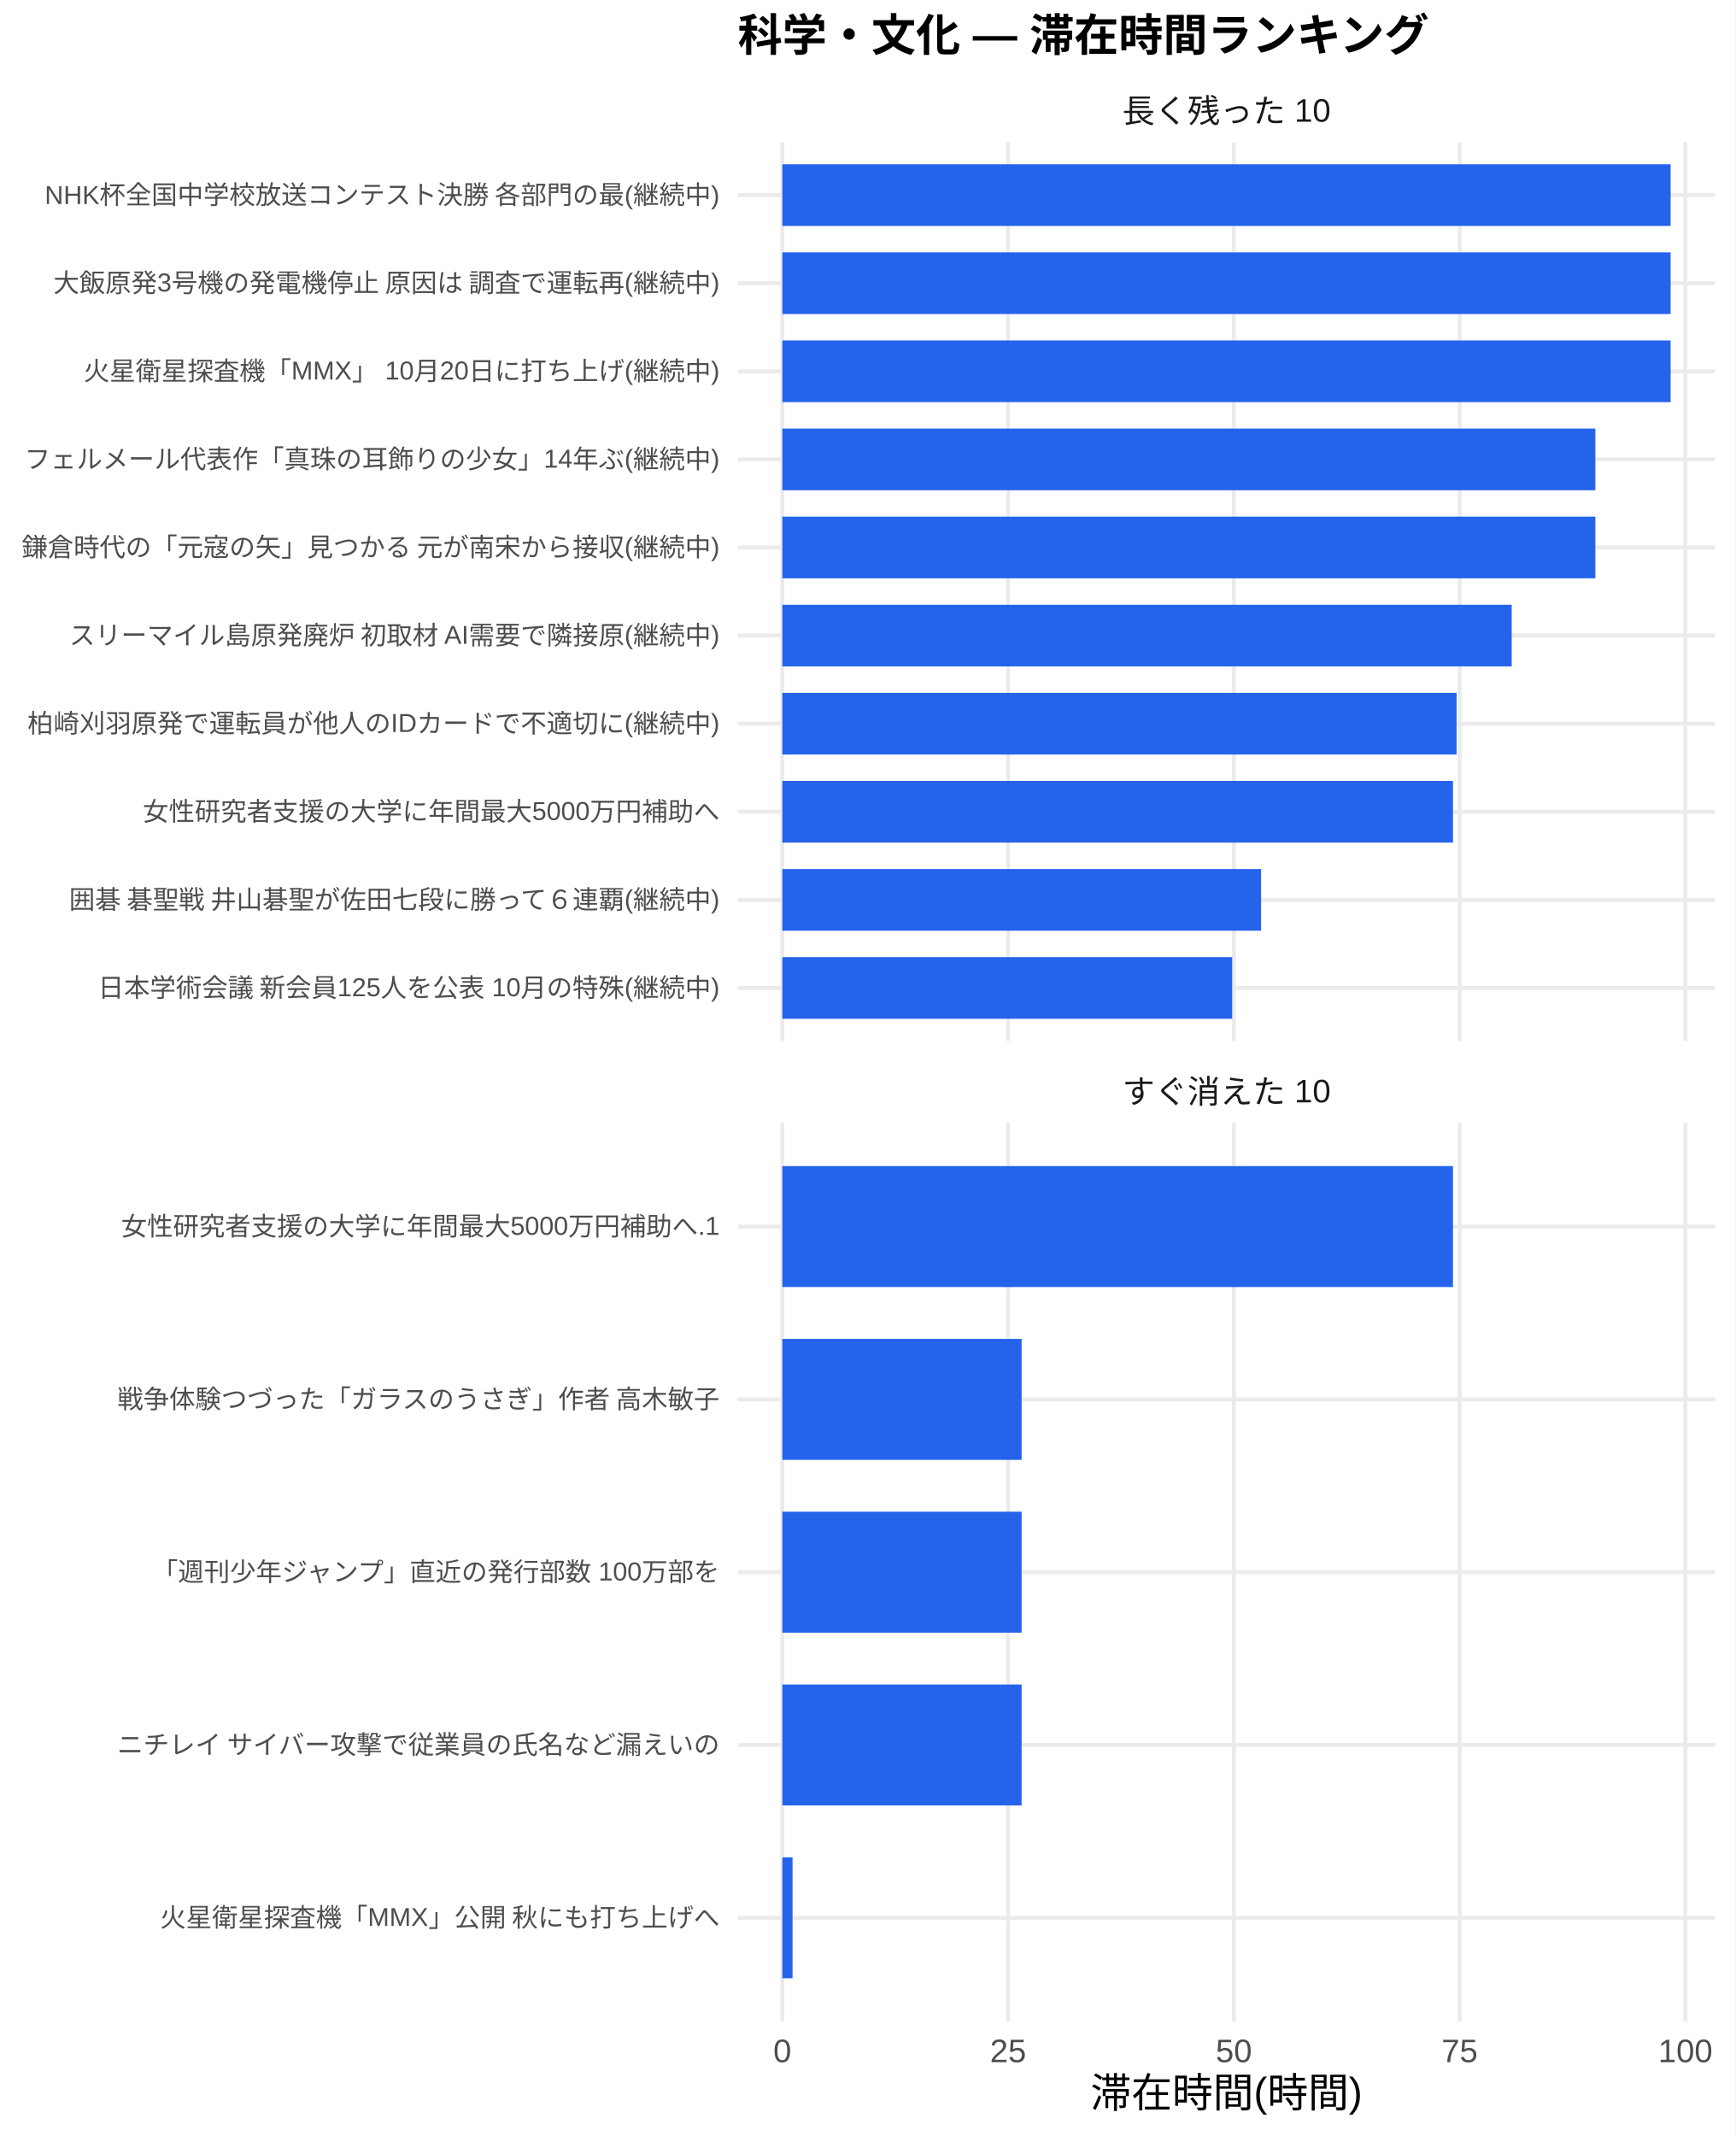
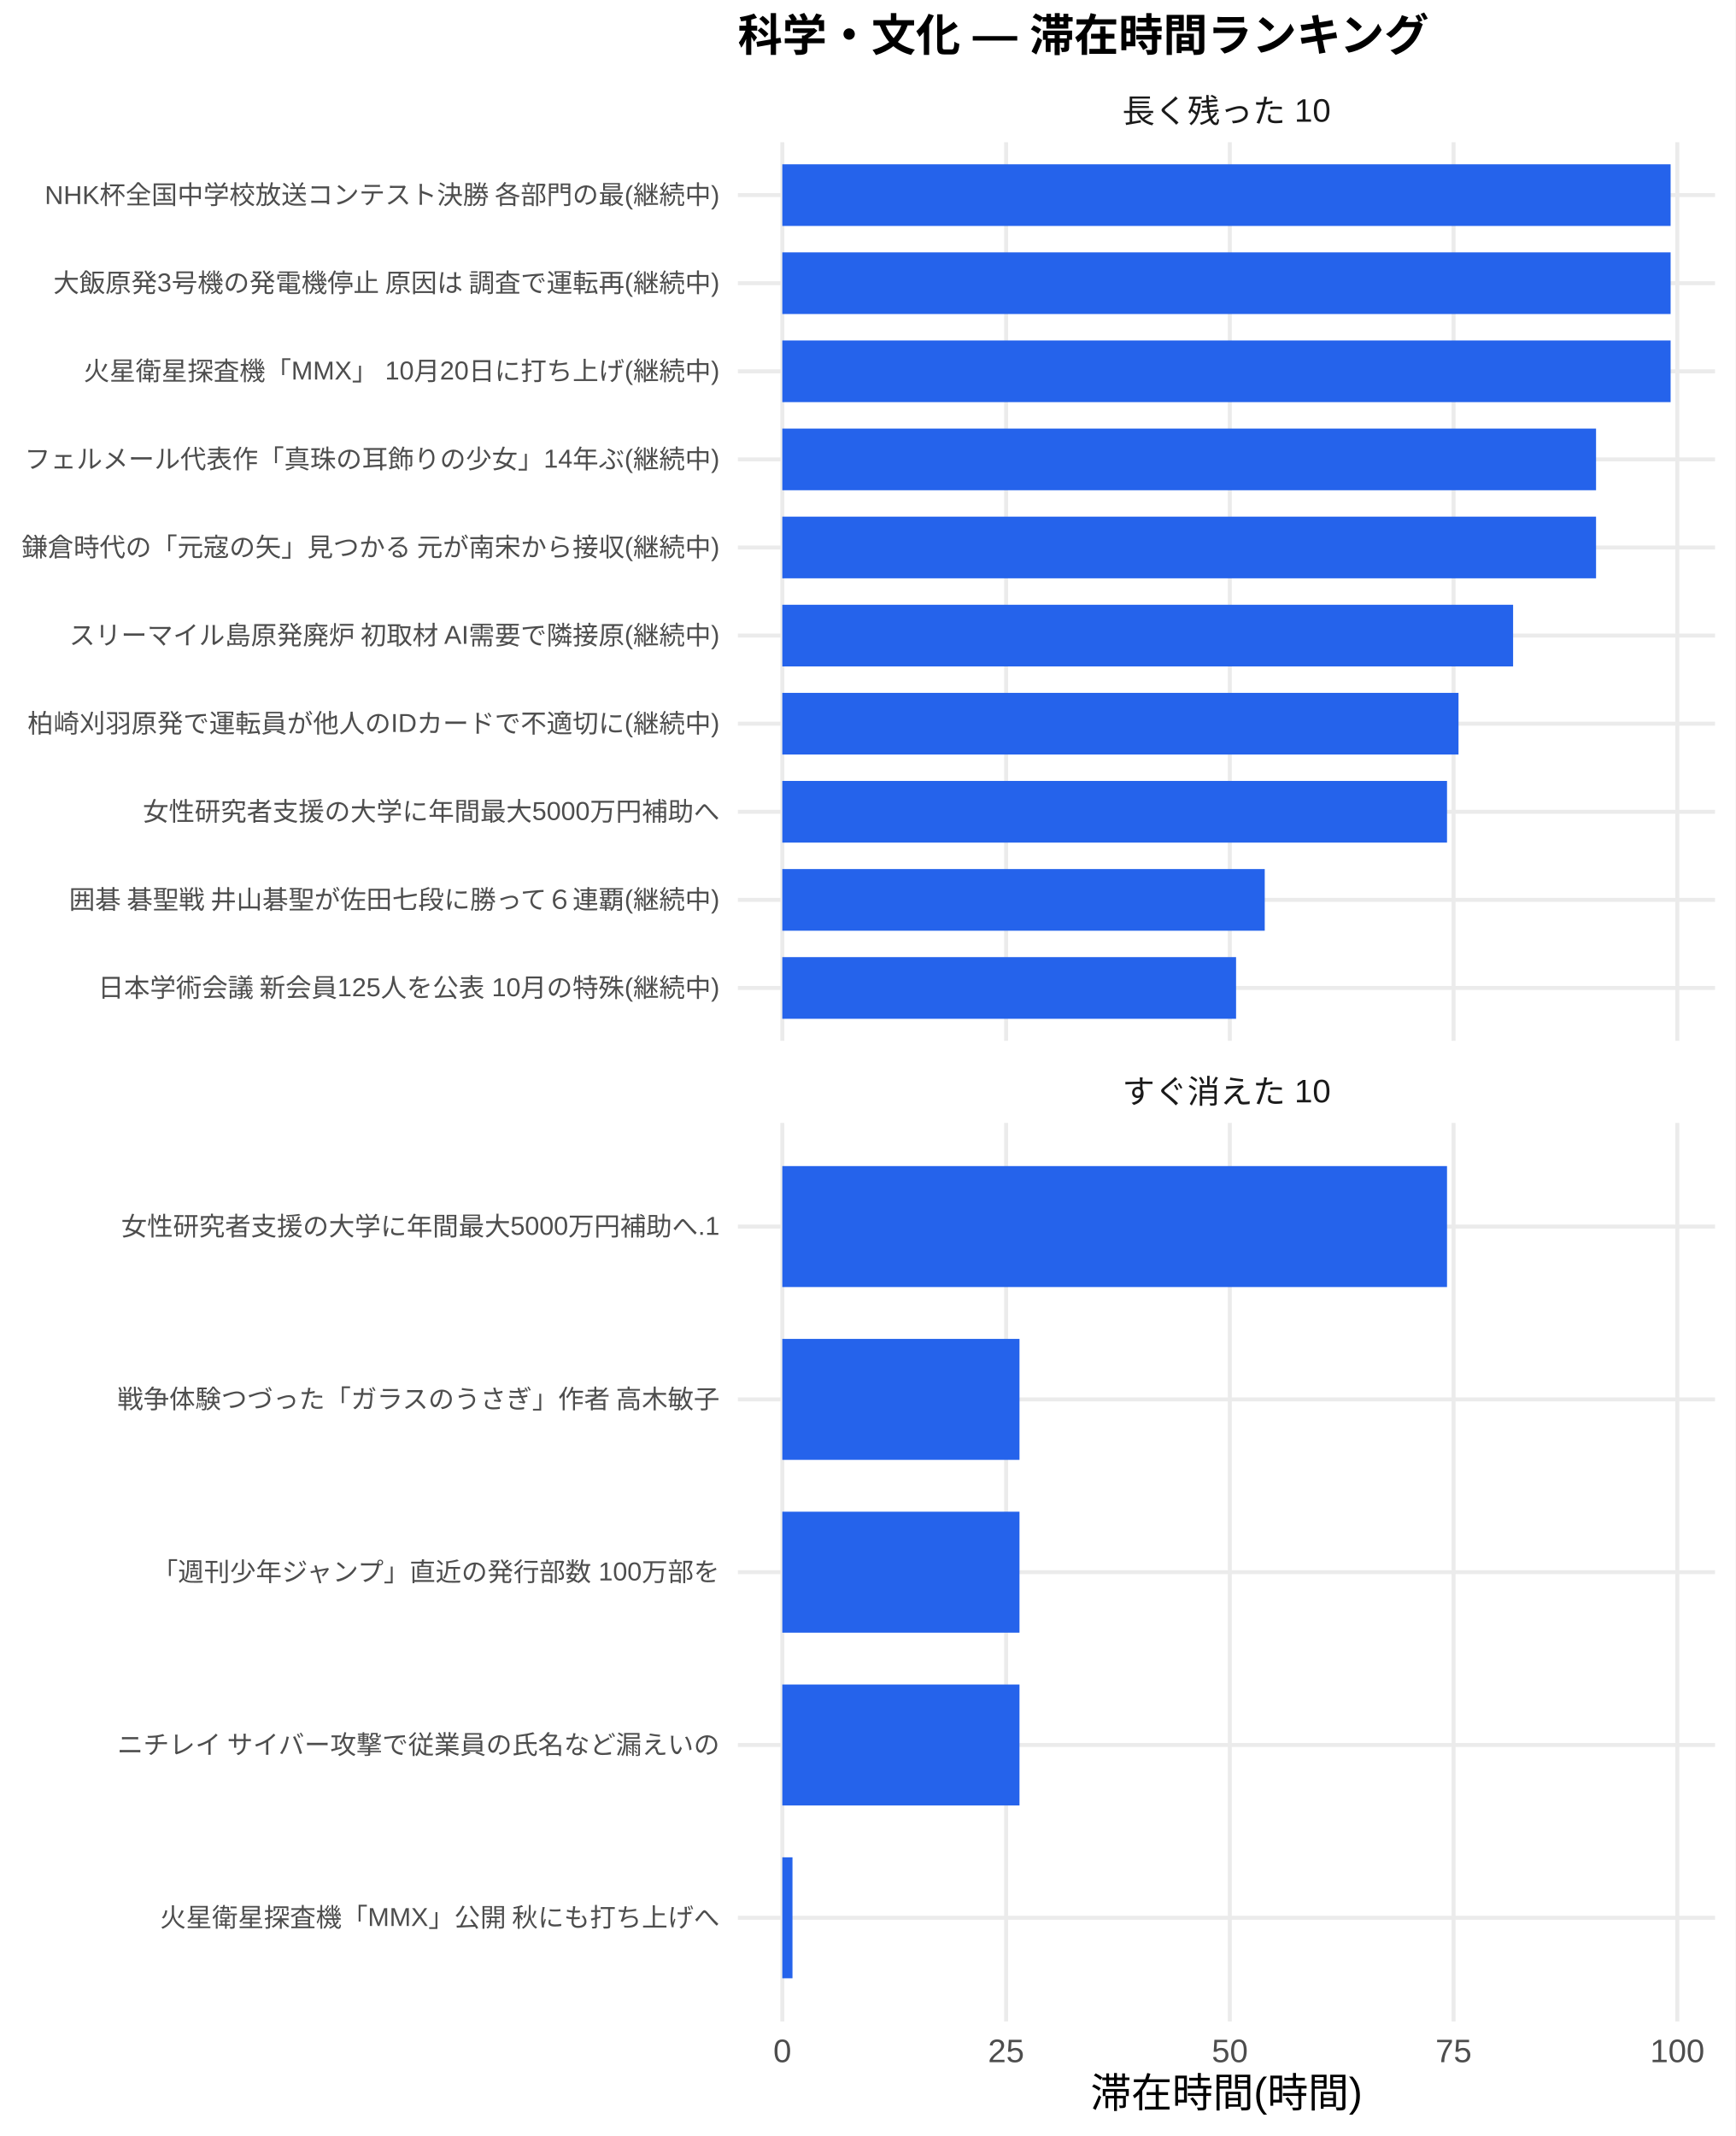
<svg xmlns="http://www.w3.org/2000/svg" width="468.00pt" height="576.00pt" viewBox="0 0 468.00 576.00">
  <g class="svglite">
    <defs>
      <style type="text/css">
    .svglite line, .svglite polyline, .svglite polygon, .svglite path, .svglite rect, .svglite circle {
      fill: none;
      stroke: #000000;
      stroke-linecap: round;
      stroke-linejoin: round;
      stroke-miterlimit: 10.00;
    }
    .svglite text {
      white-space: pre;
    }
    .svglite g.glyphgroup path {
      fill: inherit;
      stroke: none;
    }
  </style>
    </defs>
    <rect width="100%" height="100%" style="stroke: none; fill: #FFFFFF;" />
    <defs>
      <clipPath id="cpMC4wMHw0NjguMDB8MC4wMHw1NzYuMDA=">
        <rect x="0.00" y="0.00" width="468.00" height="576.00" />
      </clipPath>
    </defs>
    <g clip-path="url(#cpMC4wMHw0NjguMDB8MC4wMHw1NzYuMDA=)">
      <rect x="0.00" y="0.00" width="468.00" height="576.00" style="stroke-width: 1.07; stroke: none; fill: #FFFFFF;" />
    </g>
    <defs>
      <clipPath id="cpMTk5LjAwfDQ2Mi41MnwzOC4zNnwyODAuNjc=">
        <rect x="199.00" y="38.36" width="263.52" height="242.31" />
      </clipPath>
    </defs>
    <g clip-path="url(#cpMTk5LjAwfDQ2Mi41MnwzOC4zNnwyODAuNjc=)">
      <polyline points="199.00,266.42 462.52,266.42 " style="stroke-width: 1.07; stroke: #EBEBEB; stroke-linecap: butt;" />
      <polyline points="199.00,242.66 462.52,242.66 " style="stroke-width: 1.07; stroke: #EBEBEB; stroke-linecap: butt;" />
      <polyline points="199.00,218.91 462.52,218.91 " style="stroke-width: 1.07; stroke: #EBEBEB; stroke-linecap: butt;" />
      <polyline points="199.00,195.15 462.52,195.15 " style="stroke-width: 1.07; stroke: #EBEBEB; stroke-linecap: butt;" />
      <polyline points="199.00,171.39 462.52,171.39 " style="stroke-width: 1.07; stroke: #EBEBEB; stroke-linecap: butt;" />
      <polyline points="199.00,147.64 462.52,147.64 " style="stroke-width: 1.07; stroke: #EBEBEB; stroke-linecap: butt;" />
      <polyline points="199.00,123.88 462.52,123.88 " style="stroke-width: 1.07; stroke: #EBEBEB; stroke-linecap: butt;" />
      <polyline points="199.00,100.13 462.52,100.13 " style="stroke-width: 1.07; stroke: #EBEBEB; stroke-linecap: butt;" />
      <polyline points="199.00,76.37 462.52,76.37 " style="stroke-width: 1.07; stroke: #EBEBEB; stroke-linecap: butt;" />
      <polyline points="199.00,52.61 462.52,52.61 " style="stroke-width: 1.07; stroke: #EBEBEB; stroke-linecap: butt;" />
      <polyline points="210.98,280.67 210.98,38.36 " style="stroke-width: 1.07; stroke: #EBEBEB; stroke-linecap: butt;" />
-       <polyline points="271.87,280.67 271.87,38.36 " style="stroke-width: 1.07; stroke: #EBEBEB; stroke-linecap: butt;" />
-       <polyline points="332.75,280.67 332.75,38.36 " style="stroke-width: 1.07; stroke: #EBEBEB; stroke-linecap: butt;" />
-       <polyline points="393.64,280.67 393.64,38.36 " style="stroke-width: 1.07; stroke: #EBEBEB; stroke-linecap: butt;" />
-       <polyline points="454.52,280.67 454.52,38.36 " style="stroke-width: 1.07; stroke: #EBEBEB; stroke-linecap: butt;" />
+       <polyline points="271.33,280.67 271.33,38.36 " style="stroke-width: 1.07; stroke: #EBEBEB; stroke-linecap: butt;" />
+       <polyline points="331.67,280.67 331.67,38.36 " style="stroke-width: 1.07; stroke: #EBEBEB; stroke-linecap: butt;" />
+       <polyline points="392.01,280.67 392.01,38.36 " style="stroke-width: 1.07; stroke: #EBEBEB; stroke-linecap: butt;" />
+       <polyline points="452.35,280.67 452.35,38.36 " style="stroke-width: 1.07; stroke: #EBEBEB; stroke-linecap: butt;" />
      <rect x="210.98" y="44.30" width="239.56" height="16.63" style="stroke-width: 1.07; stroke: none; stroke-linecap: butt; stroke-linejoin: miter; fill: #2563EB;" />
      <rect x="210.98" y="68.05" width="239.56" height="16.63" style="stroke-width: 1.07; stroke: none; stroke-linecap: butt; stroke-linejoin: miter; fill: #2563EB;" />
      <rect x="210.98" y="91.81" width="239.56" height="16.63" style="stroke-width: 1.07; stroke: none; stroke-linecap: butt; stroke-linejoin: miter; fill: #2563EB;" />
-       <rect x="210.98" y="115.57" width="219.27" height="16.63" style="stroke-width: 1.07; stroke: none; stroke-linecap: butt; stroke-linejoin: miter; fill: #2563EB;" />
-       <rect x="210.98" y="139.32" width="219.27" height="16.63" style="stroke-width: 1.07; stroke: none; stroke-linecap: butt; stroke-linejoin: miter; fill: #2563EB;" />
-       <rect x="210.98" y="163.08" width="196.70" height="16.63" style="stroke-width: 1.07; stroke: none; stroke-linecap: butt; stroke-linejoin: miter; fill: #2563EB;" />
-       <rect x="210.98" y="186.84" width="181.84" height="16.63" style="stroke-width: 1.07; stroke: none; stroke-linecap: butt; stroke-linejoin: miter; fill: #2563EB;" />
-       <rect x="210.98" y="210.59" width="180.87" height="16.63" style="stroke-width: 1.07; stroke: none; stroke-linecap: butt; stroke-linejoin: miter; fill: #2563EB;" />
-       <rect x="210.98" y="234.35" width="129.12" height="16.63" style="stroke-width: 1.07; stroke: none; stroke-linecap: butt; stroke-linejoin: miter; fill: #2563EB;" />
-       <rect x="210.98" y="258.10" width="121.32" height="16.63" style="stroke-width: 1.07; stroke: none; stroke-linecap: butt; stroke-linejoin: miter; fill: #2563EB;" />
+       <rect x="210.98" y="115.57" width="219.45" height="16.63" style="stroke-width: 1.07; stroke: none; stroke-linecap: butt; stroke-linejoin: miter; fill: #2563EB;" />
+       <rect x="210.98" y="139.32" width="219.45" height="16.63" style="stroke-width: 1.07; stroke: none; stroke-linecap: butt; stroke-linejoin: miter; fill: #2563EB;" />
+       <rect x="210.98" y="163.08" width="197.08" height="16.63" style="stroke-width: 1.07; stroke: none; stroke-linecap: butt; stroke-linejoin: miter; fill: #2563EB;" />
+       <rect x="210.98" y="186.84" width="182.36" height="16.63" style="stroke-width: 1.07; stroke: none; stroke-linecap: butt; stroke-linejoin: miter; fill: #2563EB;" />
+       <rect x="210.98" y="210.59" width="179.26" height="16.63" style="stroke-width: 1.07; stroke: none; stroke-linecap: butt; stroke-linejoin: miter; fill: #2563EB;" />
+       <rect x="210.98" y="234.35" width="130.10" height="16.63" style="stroke-width: 1.07; stroke: none; stroke-linecap: butt; stroke-linejoin: miter; fill: #2563EB;" />
+       <rect x="210.98" y="258.10" width="122.37" height="16.63" style="stroke-width: 1.07; stroke: none; stroke-linecap: butt; stroke-linejoin: miter; fill: #2563EB;" />
    </g>
    <g clip-path="url(#cpMC4wMHw0NjguMDB8MC4wMHw1NzYuMDA=)">
</g>
    <defs>
      <clipPath id="cpMTk5LjAwfDQ2Mi41MnwzMDIuODB8NTQ1LjEy">
        <rect x="199.00" y="302.80" width="263.52" height="242.31" />
      </clipPath>
    </defs>
    <g clip-path="url(#cpMTk5LjAwfDQ2Mi41MnwzMDIuODB8NTQ1LjEy)">
      <polyline points="199.00,517.16 462.52,517.16 " style="stroke-width: 1.07; stroke: #EBEBEB; stroke-linecap: butt;" />
      <polyline points="199.00,470.56 462.52,470.56 " style="stroke-width: 1.07; stroke: #EBEBEB; stroke-linecap: butt;" />
      <polyline points="199.00,423.96 462.52,423.96 " style="stroke-width: 1.07; stroke: #EBEBEB; stroke-linecap: butt;" />
      <polyline points="199.00,377.36 462.52,377.36 " style="stroke-width: 1.07; stroke: #EBEBEB; stroke-linecap: butt;" />
      <polyline points="199.00,330.76 462.52,330.76 " style="stroke-width: 1.07; stroke: #EBEBEB; stroke-linecap: butt;" />
      <polyline points="210.98,545.12 210.98,302.80 " style="stroke-width: 1.07; stroke: #EBEBEB; stroke-linecap: butt;" />
-       <polyline points="271.87,545.12 271.87,302.80 " style="stroke-width: 1.07; stroke: #EBEBEB; stroke-linecap: butt;" />
-       <polyline points="332.75,545.12 332.75,302.80 " style="stroke-width: 1.07; stroke: #EBEBEB; stroke-linecap: butt;" />
-       <polyline points="393.64,545.12 393.64,302.80 " style="stroke-width: 1.07; stroke: #EBEBEB; stroke-linecap: butt;" />
-       <polyline points="454.52,545.12 454.52,302.80 " style="stroke-width: 1.07; stroke: #EBEBEB; stroke-linecap: butt;" />
-       <rect x="210.98" y="314.45" width="180.87" height="32.62" style="stroke-width: 1.07; stroke: none; stroke-linecap: butt; stroke-linejoin: miter; fill: #2563EB;" />
-       <rect x="210.98" y="361.05" width="64.54" height="32.62" style="stroke-width: 1.07; stroke: none; stroke-linecap: butt; stroke-linejoin: miter; fill: #2563EB;" />
-       <rect x="210.98" y="407.65" width="64.54" height="32.62" style="stroke-width: 1.07; stroke: none; stroke-linecap: butt; stroke-linejoin: miter; fill: #2563EB;" />
-       <rect x="210.98" y="454.25" width="64.54" height="32.62" style="stroke-width: 1.07; stroke: none; stroke-linecap: butt; stroke-linejoin: miter; fill: #2563EB;" />
-       <rect x="210.98" y="500.85" width="2.76" height="32.62" style="stroke-width: 1.07; stroke: none; stroke-linecap: butt; stroke-linejoin: miter; fill: #2563EB;" />
+       <polyline points="271.33,545.12 271.33,302.80 " style="stroke-width: 1.07; stroke: #EBEBEB; stroke-linecap: butt;" />
+       <polyline points="331.67,545.12 331.67,302.80 " style="stroke-width: 1.07; stroke: #EBEBEB; stroke-linecap: butt;" />
+       <polyline points="392.01,545.12 392.01,302.80 " style="stroke-width: 1.07; stroke: #EBEBEB; stroke-linecap: butt;" />
+       <polyline points="452.35,545.12 452.35,302.80 " style="stroke-width: 1.07; stroke: #EBEBEB; stroke-linecap: butt;" />
+       <rect x="210.98" y="314.45" width="179.26" height="32.62" style="stroke-width: 1.07; stroke: none; stroke-linecap: butt; stroke-linejoin: miter; fill: #2563EB;" />
+       <rect x="210.98" y="361.05" width="63.96" height="32.62" style="stroke-width: 1.07; stroke: none; stroke-linecap: butt; stroke-linejoin: miter; fill: #2563EB;" />
+       <rect x="210.98" y="407.65" width="63.96" height="32.62" style="stroke-width: 1.07; stroke: none; stroke-linecap: butt; stroke-linejoin: miter; fill: #2563EB;" />
+       <rect x="210.98" y="454.25" width="63.96" height="32.62" style="stroke-width: 1.07; stroke: none; stroke-linecap: butt; stroke-linejoin: miter; fill: #2563EB;" />
+       <rect x="210.98" y="500.85" width="2.74" height="32.62" style="stroke-width: 1.07; stroke: none; stroke-linecap: butt; stroke-linejoin: miter; fill: #2563EB;" />
    </g>
    <g clip-path="url(#cpMC4wMHw0NjguMDB8MC4wMHw1NzYuMDA=)">
</g>
    <defs>
      <clipPath id="cpMTk5LjAwfDQ2Mi41MnwyODYuMTV8MzAyLjgw">
        <rect x="199.00" y="286.15" width="263.52" height="16.65" />
      </clipPath>
    </defs>
    <g clip-path="url(#cpMTk5LjAwfDQ2Mi41MnwyODYuMTV8MzAyLjgw)">
      <text x="330.76" y="297.50" text-anchor="middle" style="font-size: 8.80px;fill: #1A1A1A; font-family: &quot;Liberation Sans&quot;;" textLength="56.20px" lengthAdjust="spacingAndGlyphs">すぐ消えた 10</text>
    </g>
    <g clip-path="url(#cpMC4wMHw0NjguMDB8MC4wMHw1NzYuMDA=)">
</g>
    <defs>
      <clipPath id="cpMTk5LjAwfDQ2Mi41MnwyMS43MXwzOC4zNg==">
        <rect x="199.00" y="21.71" width="263.52" height="16.65" />
      </clipPath>
    </defs>
    <g clip-path="url(#cpMTk5LjAwfDQ2Mi41MnwyMS43MXwzOC4zNg==)">
      <text x="330.76" y="33.06" text-anchor="middle" style="font-size: 8.80px;fill: #1A1A1A; font-family: &quot;Liberation Sans&quot;;" textLength="56.20px" lengthAdjust="spacingAndGlyphs">長く残った 10</text>
    </g>
    <g clip-path="url(#cpMC4wMHw0NjguMDB8MC4wMHw1NzYuMDA=)">
      <text x="210.98" y="556.10" text-anchor="middle" style="font-size: 8.80px;fill: #4D4D4D; font-family: &quot;Liberation Sans&quot;;" textLength="4.89px" lengthAdjust="spacingAndGlyphs">0</text>
-       <text x="271.87" y="556.10" text-anchor="middle" style="font-size: 8.80px;fill: #4D4D4D; font-family: &quot;Liberation Sans&quot;;" textLength="9.78px" lengthAdjust="spacingAndGlyphs">25</text>
-       <text x="332.75" y="556.10" text-anchor="middle" style="font-size: 8.80px;fill: #4D4D4D; font-family: &quot;Liberation Sans&quot;;" textLength="9.78px" lengthAdjust="spacingAndGlyphs">50</text>
-       <text x="393.64" y="556.10" text-anchor="middle" style="font-size: 8.80px;fill: #4D4D4D; font-family: &quot;Liberation Sans&quot;;" textLength="9.78px" lengthAdjust="spacingAndGlyphs">75</text>
-       <text x="454.52" y="556.10" text-anchor="middle" style="font-size: 8.80px;fill: #4D4D4D; font-family: &quot;Liberation Sans&quot;;" textLength="14.67px" lengthAdjust="spacingAndGlyphs">100</text>
+       <text x="271.33" y="556.10" text-anchor="middle" style="font-size: 8.80px;fill: #4D4D4D; font-family: &quot;Liberation Sans&quot;;" textLength="9.78px" lengthAdjust="spacingAndGlyphs">25</text>
+       <text x="331.67" y="556.10" text-anchor="middle" style="font-size: 8.80px;fill: #4D4D4D; font-family: &quot;Liberation Sans&quot;;" textLength="9.78px" lengthAdjust="spacingAndGlyphs">50</text>
+       <text x="392.01" y="556.10" text-anchor="middle" style="font-size: 8.80px;fill: #4D4D4D; font-family: &quot;Liberation Sans&quot;;" textLength="9.78px" lengthAdjust="spacingAndGlyphs">75</text>
+       <text x="452.35" y="556.10" text-anchor="middle" style="font-size: 8.80px;fill: #4D4D4D; font-family: &quot;Liberation Sans&quot;;" textLength="14.67px" lengthAdjust="spacingAndGlyphs">100</text>
      <text x="194.07" y="268.83" text-anchor="end" style="font-size: 7.00px;fill: #4D4D4D; font-family: &quot;Liberation Sans&quot;;" textLength="167.98px" lengthAdjust="spacingAndGlyphs">日本学術会議 新会員125人を公表 10月の特殊(継続中)</text>
      <text x="194.07" y="245.07" text-anchor="end" style="font-size: 7.00px;fill: #4D4D4D; font-family: &quot;Liberation Sans&quot;;" textLength="176.53px" lengthAdjust="spacingAndGlyphs">囲碁 碁聖戦 井山碁聖が佐田七段に勝って６連覇(継続中)</text>
      <text x="194.07" y="221.31" text-anchor="end" style="font-size: 7.00px;fill: #4D4D4D; font-family: &quot;Liberation Sans&quot;;" textLength="155.56px" lengthAdjust="spacingAndGlyphs">女性研究者支援の大学に年間最大5000万円補助へ</text>
      <text x="194.07" y="197.56" text-anchor="end" style="font-size: 7.00px;fill: #4D4D4D; font-family: &quot;Liberation Sans&quot;;" textLength="186.66px" lengthAdjust="spacingAndGlyphs">柏崎刈羽原発で運転員が他人のIDカードで不適切に(継続中)</text>
      <text x="194.07" y="173.80" text-anchor="end" style="font-size: 7.00px;fill: #4D4D4D; font-family: &quot;Liberation Sans&quot;;" textLength="175.75px" lengthAdjust="spacingAndGlyphs">スリーマイル島原発廃炉 初取材 AI需要で隣接原(継続中)</text>
      <text x="194.07" y="150.05" text-anchor="end" style="font-size: 7.00px;fill: #4D4D4D; font-family: &quot;Liberation Sans&quot;;" textLength="188.59px" lengthAdjust="spacingAndGlyphs">鎌倉時代の「元寇の矢」見つかる 元が南宋から接収(継続中)</text>
      <text x="194.07" y="126.29" text-anchor="end" style="font-size: 7.00px;fill: #4D4D4D; font-family: &quot;Liberation Sans&quot;;" textLength="187.44px" lengthAdjust="spacingAndGlyphs">フェルメール代表作「真珠の耳飾りの少女」14年ぶ(継続中)</text>
      <text x="194.07" y="102.53" text-anchor="end" style="font-size: 7.00px;fill: #4D4D4D; font-family: &quot;Liberation Sans&quot;;" textLength="171.48px" lengthAdjust="spacingAndGlyphs">火星衛星探査機「MMX」 10月20日に打ち上げ(継続中)</text>
      <text x="194.07" y="78.78" text-anchor="end" style="font-size: 7.00px;fill: #4D4D4D; font-family: &quot;Liberation Sans&quot;;" textLength="180.42px" lengthAdjust="spacingAndGlyphs">大飯原発3号機の発電機停止 原因は 調査で運転再(継続中)</text>
      <text x="194.07" y="55.02" text-anchor="end" style="font-size: 7.00px;fill: #4D4D4D; font-family: &quot;Liberation Sans&quot;;" textLength="182.39px" lengthAdjust="spacingAndGlyphs">NHK杯全国中学校放送コンテスト決勝 各部門の最(継続中)</text>
      <text x="194.07" y="519.56" text-anchor="end" style="font-size: 7.00px;fill: #4D4D4D; font-family: &quot;Liberation Sans&quot;;" textLength="151.27px" lengthAdjust="spacingAndGlyphs">火星衛星探査機「MMX」公開 秋にも打ち上げへ</text>
      <text x="194.07" y="472.97" text-anchor="end" style="font-size: 7.00px;fill: #4D4D4D; font-family: &quot;Liberation Sans&quot;;" textLength="162.94px" lengthAdjust="spacingAndGlyphs">ニチレイ サイバー攻撃で従業員の氏名など漏えいの</text>
      <text x="194.07" y="426.37" text-anchor="end" style="font-size: 7.00px;fill: #4D4D4D; font-family: &quot;Liberation Sans&quot;;" textLength="153.61px" lengthAdjust="spacingAndGlyphs">「週刊少年ジャンプ」直近の発行部数 100万部を</text>
      <text x="194.07" y="379.77" text-anchor="end" style="font-size: 7.00px;fill: #4D4D4D; font-family: &quot;Liberation Sans&quot;;" textLength="162.94px" lengthAdjust="spacingAndGlyphs">戦争体験つづった「ガラスのうさぎ」作者 高木敏子</text>
      <text x="194.07" y="333.17" text-anchor="end" style="font-size: 7.00px;fill: #4D4D4D; font-family: &quot;Liberation Sans&quot;;" textLength="161.39px" lengthAdjust="spacingAndGlyphs">女性研究者支援の大学に年間最大5000万円補助へ.1</text>
      <text x="330.76" y="568.24" text-anchor="middle" style="font-size: 11.00px; font-family: &quot;Liberation Sans&quot;;" textLength="73.31px" lengthAdjust="spacingAndGlyphs">滞在時間(時間)</text>
      <text x="199.00" y="13.74" style="font-size: 12.00px; font-weight: bold; font-family: &quot;Liberation Sans&quot;;" textLength="186.66px" lengthAdjust="spacingAndGlyphs">科学・文化 — 滞在時間ランキング</text>
    </g>
  </g>
</svg>
